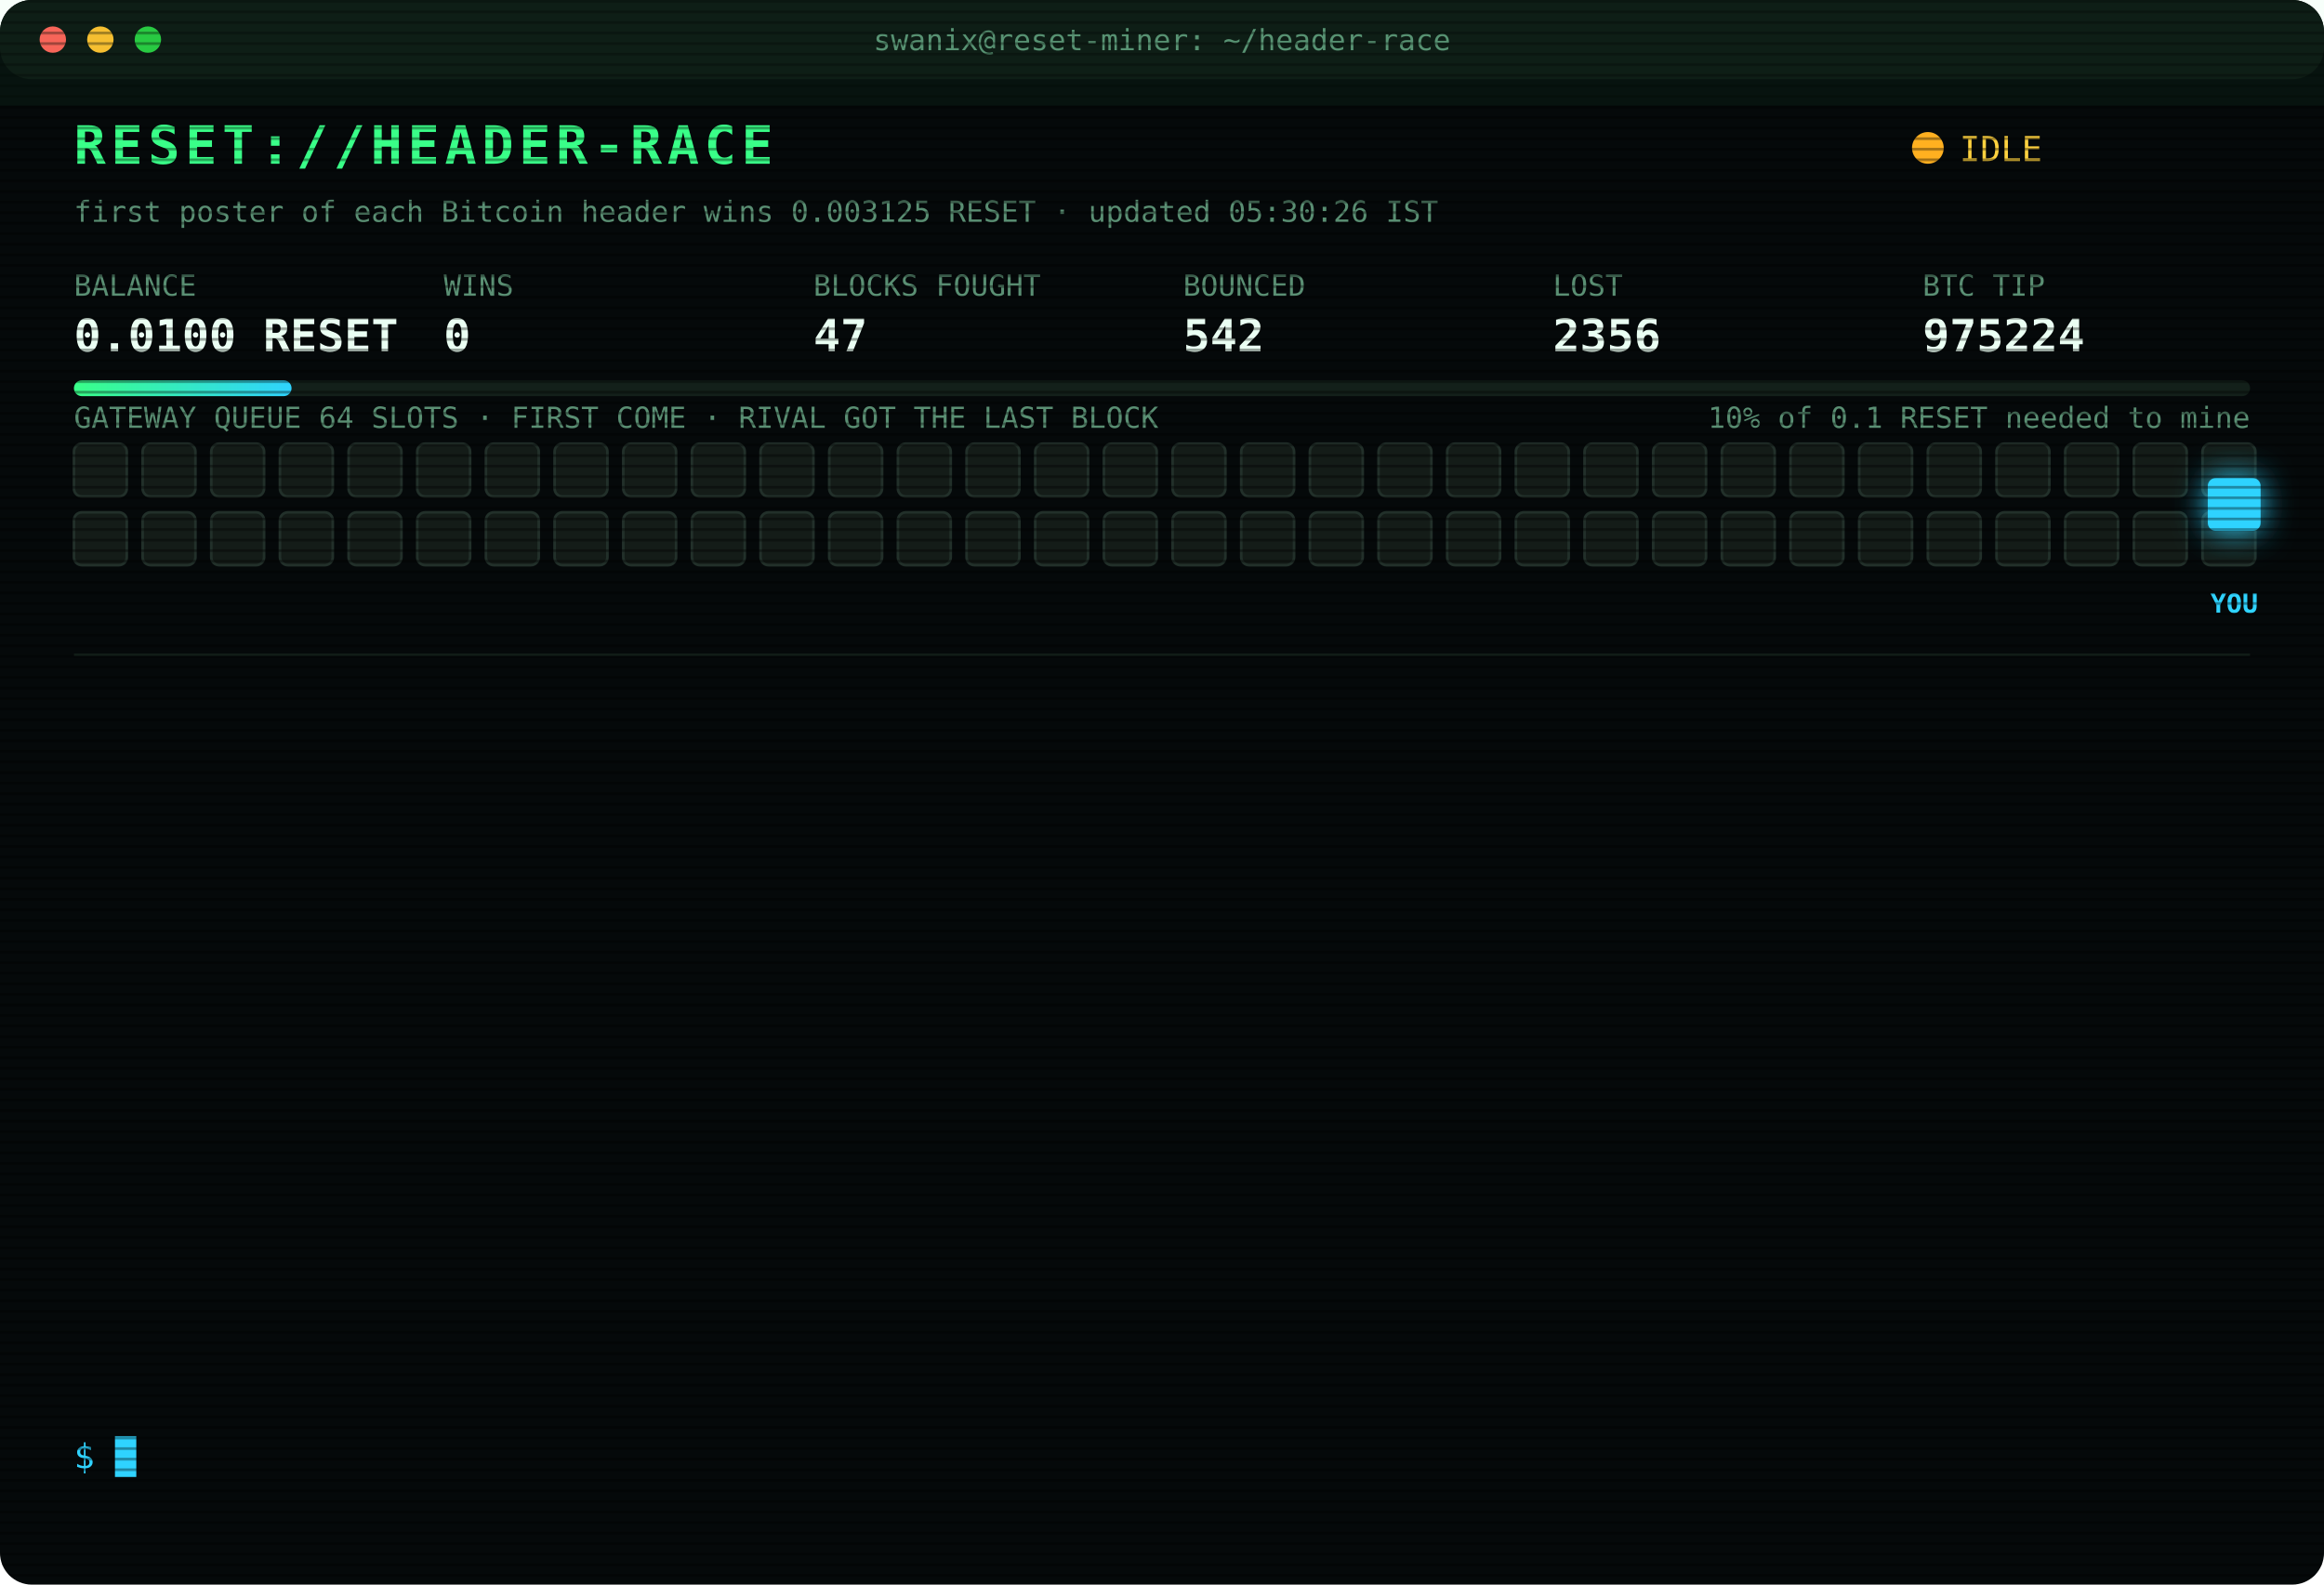
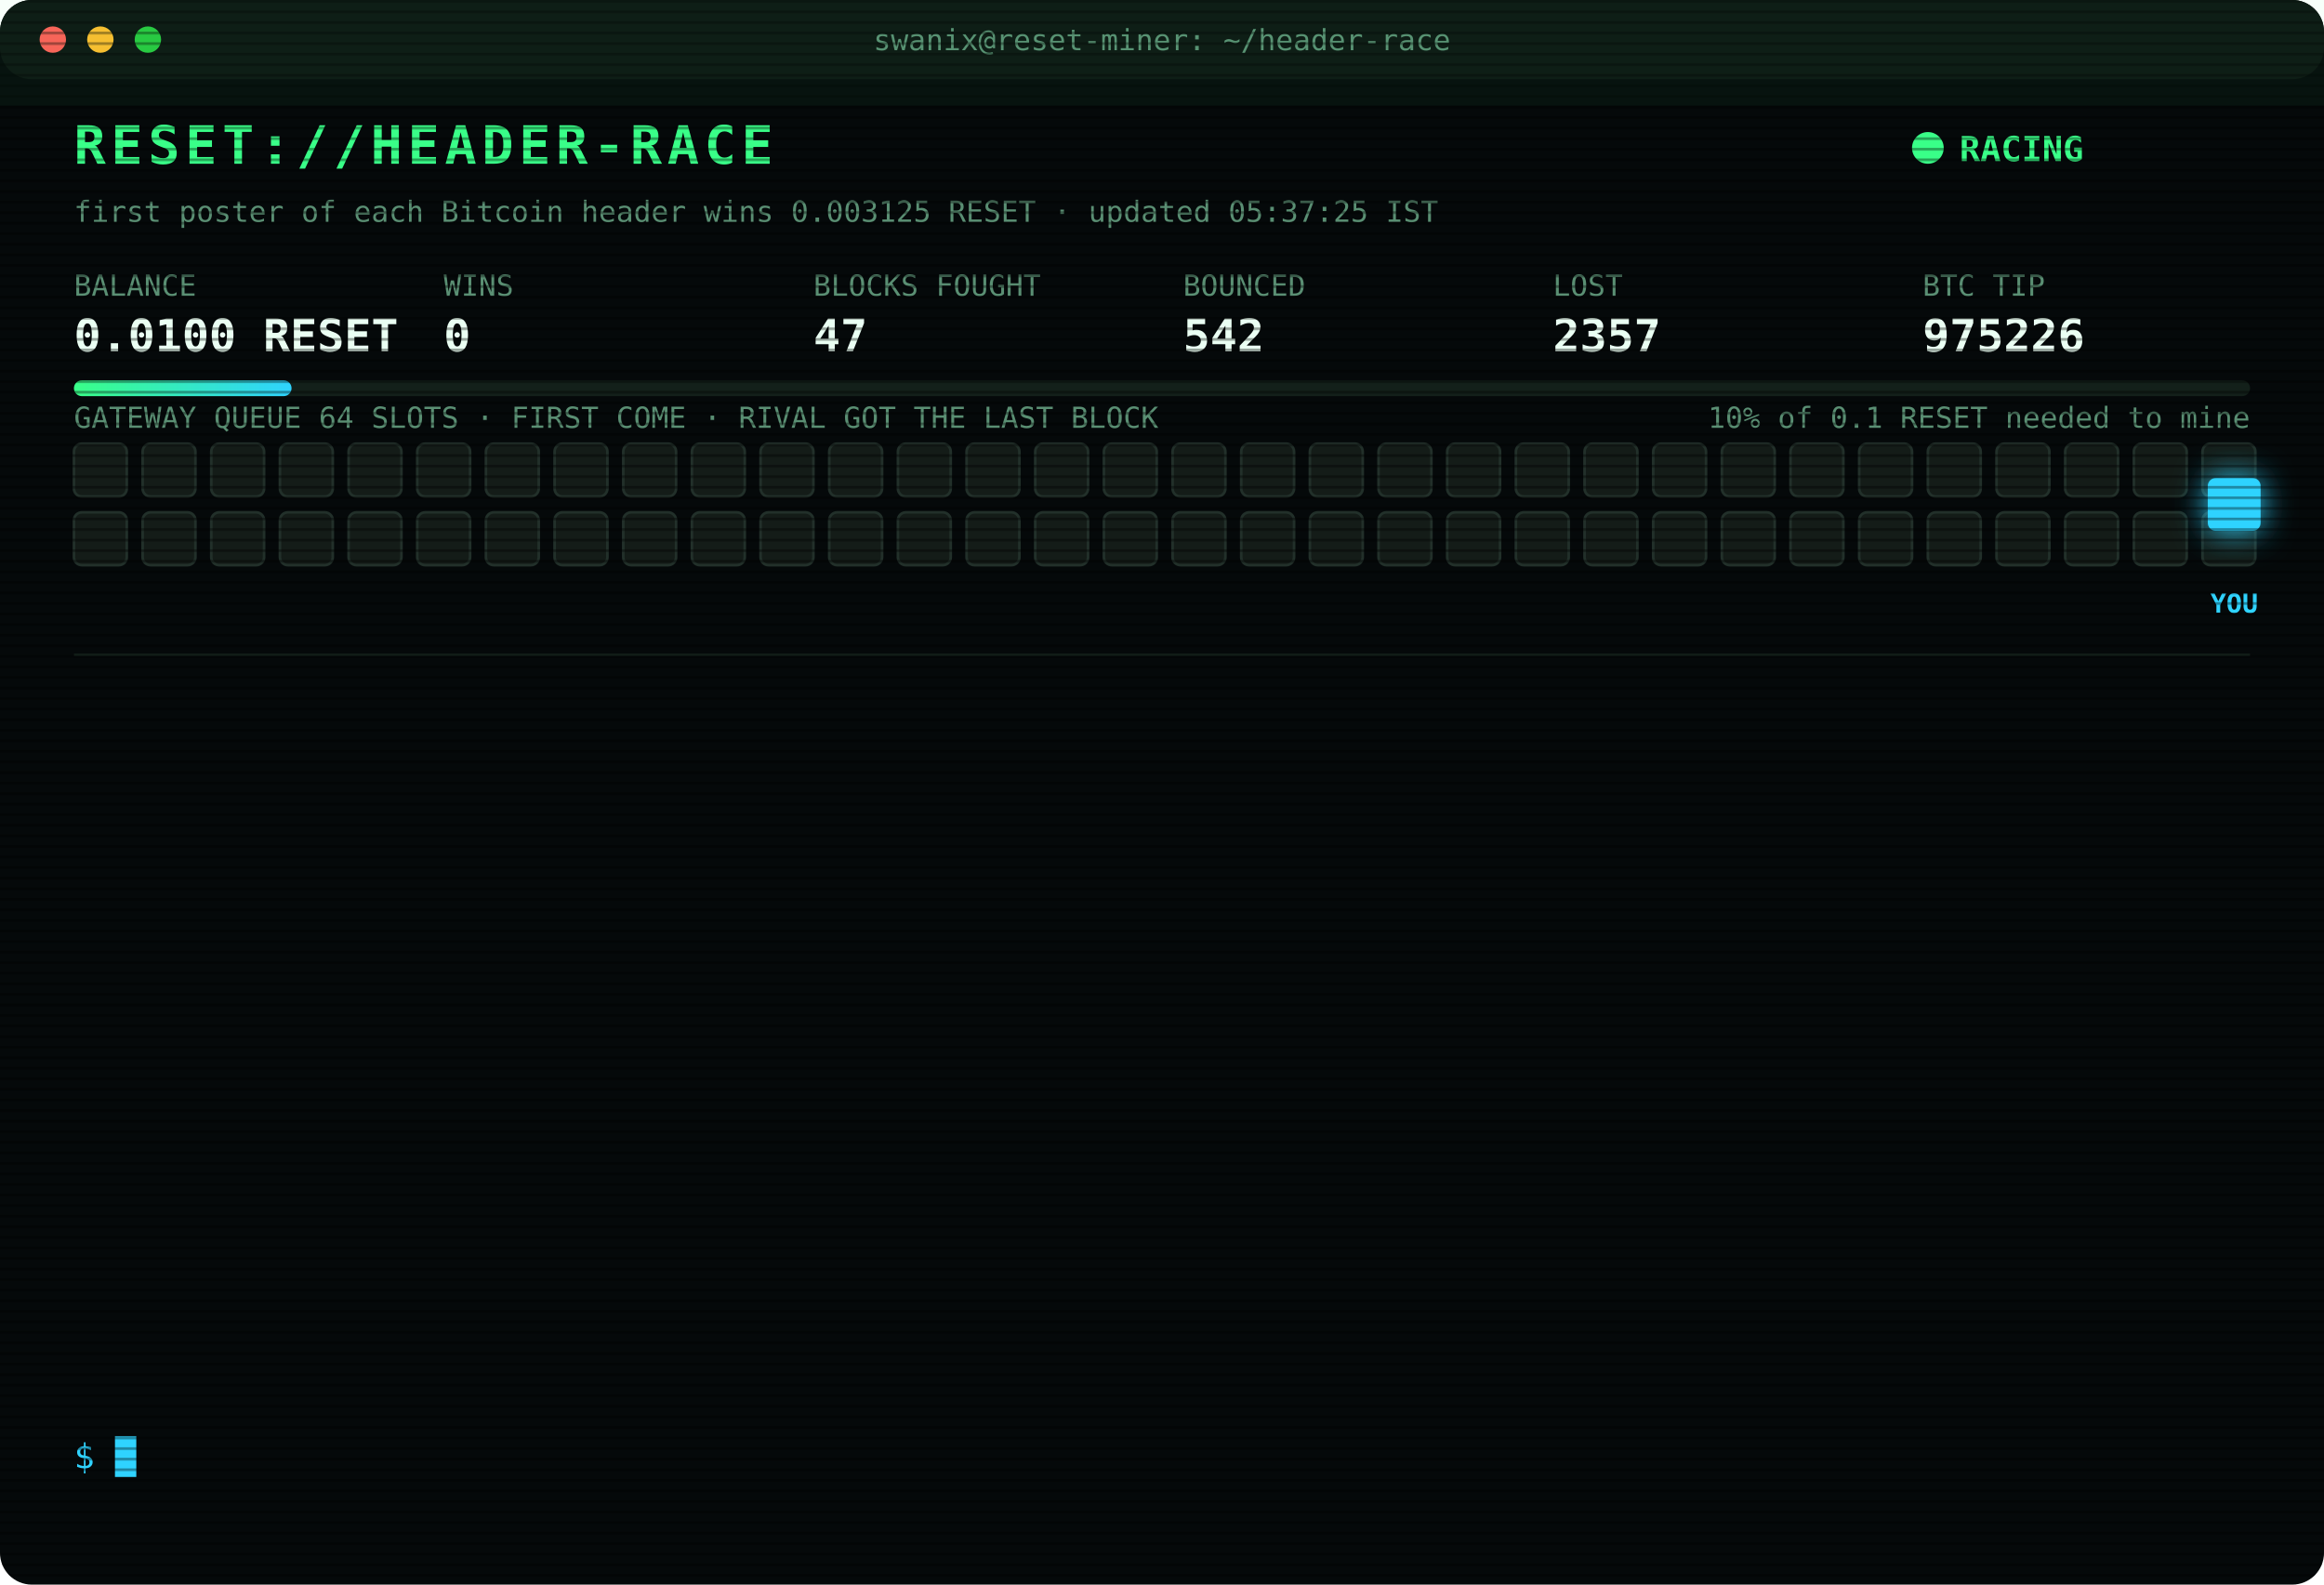
<svg xmlns="http://www.w3.org/2000/svg" width="880" height="600" viewBox="0 0 880 600" font-family="ui-monospace,SFMono-Regular,Menlo,Consolas,monospace">
  <style>
text{font-size:13px;fill:#7CFFB2}
.title{font-size:20px;font-weight:700;fill:#39FF88;letter-spacing:2px;animation:glitch 3s infinite steps(1)}
.sub{fill:#2fd3ff}.k{fill:#5a8f73;font-size:11px}.v{font-size:17px;font-weight:700;fill:#eafff3}
.ts{fill:#3f6b56}.boot{fill:#2fd3ff}.dim{fill:#5a8f73}.bad{fill:#ff4d6d}.warn{fill:#ffd23f}.mag{fill:#ff5cf0}.win{fill:#39FF88;font-weight:700}
.tag{font-size:10px;fill:#2fd3ff;font-weight:700}
.rival{fill:#26332c;stroke:#3c5a49;animation:jam 1.2s infinite alternate}
.idle{fill:#141c18;stroke:#22302a;animation:breathe 4s infinite}
.me{fill:#2fd3ff;filter:drop-shadow(0 0 6px #2fd3ff)}
.hover{animation:nudge 1.1s infinite ease-in-out}.bounce{animation:kick 1.4s infinite}
.ln{opacity:0;animation:in .4s forwards}
.cur{animation:blink 1s infinite steps(1)}
.scan{animation:scan 6s infinite linear}
.led{animation:blink 1.4s infinite}
@keyframes in{from{opacity:0;transform:translateX(-6px)}to{opacity:1;transform:none}}
@keyframes blink{50%{opacity:0}}
@keyframes jam{to{fill:#33463b}}
@keyframes breathe{50%{opacity:.4}}
@keyframes nudge{50%{transform:translateX(-10px)}}
@keyframes kick{0%,100%{transform:none}30%{transform:translateX(-14px)}55%{transform:translateX(10px) translateY(-6px)}}
@keyframes glitch{0%,92%{transform:none}93%{transform:translateX(2px);fill:#ff4d6d}95%{transform:translateX(-2px);fill:#2fd3ff}97%{transform:none}}
@keyframes scan{from{transform:translateY(-40px)}to{transform:translateY(600px)}}
</style>
  <defs>
    <pattern id="sl" width="4" height="4" patternUnits="userSpaceOnUse">
      <rect width="4" height="1" fill="#000" opacity=".35" />
    </pattern>
    <linearGradient id="bar">
      <stop offset="0" stop-color="#39FF88" />
      <stop offset="1" stop-color="#2fd3ff" />
    </linearGradient>
  </defs>
  <rect width="880" height="600" rx="12" fill="#05090a" />
  <rect width="880" height="30" rx="12" fill="#0d1512" />
  <circle cx="20" cy="15" r="5" fill="#ff5f57" />
  <circle cx="38" cy="15" r="5" fill="#febc2e" />
  <circle cx="56" cy="15" r="5" fill="#28c840" />
  <text x="440" y="19" text-anchor="middle" class="k">swanix@reset-miner: ~/header-race</text>
  <text x="28" y="62" class="title">RESET://HEADER-RACE</text>
-   <circle class="led" cx="730" cy="56" r="6" fill="#ffb020" />
-   <text x="742" y="61" class="warn">IDLE</text>
-   <text x="28" y="84" class="k">first poster of each Bitcoin header wins 0.003125 RESET · updated 05:30:26 IST</text>
+   <circle class="led" cx="730" cy="56" r="6" fill="#39FF88" />
+   <text x="742" y="61" class="win">RACING</text>
+   <text x="28" y="84" class="k">first poster of each Bitcoin header wins 0.003125 RESET · updated 05:37:25 IST</text>
  <text x="28" y="112" class="k">BALANCE</text>
  <text x="28" y="133" class="v">0.0100 RESET</text>
  <text x="168" y="112" class="k">WINS</text>
  <text x="168" y="133" class="v">0</text>
  <text x="308" y="112" class="k">BLOCKS FOUGHT</text>
  <text x="308" y="133" class="v">47</text>
  <text x="448" y="112" class="k">BOUNCED</text>
  <text x="448" y="133" class="v">542</text>
  <text x="588" y="112" class="k">LOST</text>
-   <text x="588" y="133" class="v">2356</text>
+   <text x="588" y="133" class="v">2357</text>
  <text x="728" y="112" class="k">BTC TIP</text>
-   <text x="728" y="133" class="v">975224</text>
+   <text x="728" y="133" class="v">975226</text>
  <rect x="28" y="144" width="824" height="6" rx="3" fill="#13201a" />
  <rect x="28" y="144" width="82.4" height="6" rx="3" fill="url(#bar)" />
  <text x="852" y="162" text-anchor="end" class="k">10% of 0.1 RESET needed to mine</text>
  <text x="28" y="162" class="k">GATEWAY QUEUE 64 SLOTS · FIRST COME · RIVAL GOT THE LAST BLOCK</text>
  <rect class="idle" x="28" y="168" width="20" height="20" rx="3" style="animation-delay:0.00s" />
  <rect class="idle" x="54" y="168" width="20" height="20" rx="3" style="animation-delay:0.05s" />
  <rect class="idle" x="80" y="168" width="20" height="20" rx="3" style="animation-delay:0.10s" />
  <rect class="idle" x="106" y="168" width="20" height="20" rx="3" style="animation-delay:0.15s" />
  <rect class="idle" x="132" y="168" width="20" height="20" rx="3" style="animation-delay:0.20s" />
  <rect class="idle" x="158" y="168" width="20" height="20" rx="3" style="animation-delay:0.25s" />
  <rect class="idle" x="184" y="168" width="20" height="20" rx="3" style="animation-delay:0.30s" />
  <rect class="idle" x="210" y="168" width="20" height="20" rx="3" style="animation-delay:0.35s" />
  <rect class="idle" x="236" y="168" width="20" height="20" rx="3" style="animation-delay:0.40s" />
  <rect class="idle" x="262" y="168" width="20" height="20" rx="3" style="animation-delay:0.45s" />
  <rect class="idle" x="288" y="168" width="20" height="20" rx="3" style="animation-delay:0.50s" />
  <rect class="idle" x="314" y="168" width="20" height="20" rx="3" style="animation-delay:0.55s" />
  <rect class="idle" x="340" y="168" width="20" height="20" rx="3" style="animation-delay:0.60s" />
  <rect class="idle" x="366" y="168" width="20" height="20" rx="3" style="animation-delay:0.65s" />
  <rect class="idle" x="392" y="168" width="20" height="20" rx="3" style="animation-delay:0.70s" />
  <rect class="idle" x="418" y="168" width="20" height="20" rx="3" style="animation-delay:0.75s" />
  <rect class="idle" x="444" y="168" width="20" height="20" rx="3" style="animation-delay:0.80s" />
  <rect class="idle" x="470" y="168" width="20" height="20" rx="3" style="animation-delay:0.85s" />
  <rect class="idle" x="496" y="168" width="20" height="20" rx="3" style="animation-delay:0.90s" />
  <rect class="idle" x="522" y="168" width="20" height="20" rx="3" style="animation-delay:0.95s" />
  <rect class="idle" x="548" y="168" width="20" height="20" rx="3" style="animation-delay:1.00s" />
  <rect class="idle" x="574" y="168" width="20" height="20" rx="3" style="animation-delay:1.05s" />
  <rect class="idle" x="600" y="168" width="20" height="20" rx="3" style="animation-delay:1.10s" />
  <rect class="idle" x="626" y="168" width="20" height="20" rx="3" style="animation-delay:1.15s" />
  <rect class="idle" x="652" y="168" width="20" height="20" rx="3" style="animation-delay:1.20s" />
  <rect class="idle" x="678" y="168" width="20" height="20" rx="3" style="animation-delay:1.25s" />
  <rect class="idle" x="704" y="168" width="20" height="20" rx="3" style="animation-delay:1.30s" />
  <rect class="idle" x="730" y="168" width="20" height="20" rx="3" style="animation-delay:1.35s" />
  <rect class="idle" x="756" y="168" width="20" height="20" rx="3" style="animation-delay:1.40s" />
  <rect class="idle" x="782" y="168" width="20" height="20" rx="3" style="animation-delay:1.45s" />
  <rect class="idle" x="808" y="168" width="20" height="20" rx="3" style="animation-delay:1.50s" />
  <rect class="idle" x="834" y="168" width="20" height="20" rx="3" style="animation-delay:1.55s" />
  <rect class="idle" x="28" y="194" width="20" height="20" rx="3" style="animation-delay:1.60s" />
  <rect class="idle" x="54" y="194" width="20" height="20" rx="3" style="animation-delay:1.65s" />
  <rect class="idle" x="80" y="194" width="20" height="20" rx="3" style="animation-delay:1.70s" />
  <rect class="idle" x="106" y="194" width="20" height="20" rx="3" style="animation-delay:1.75s" />
  <rect class="idle" x="132" y="194" width="20" height="20" rx="3" style="animation-delay:1.80s" />
  <rect class="idle" x="158" y="194" width="20" height="20" rx="3" style="animation-delay:1.85s" />
  <rect class="idle" x="184" y="194" width="20" height="20" rx="3" style="animation-delay:1.90s" />
  <rect class="idle" x="210" y="194" width="20" height="20" rx="3" style="animation-delay:1.95s" />
  <rect class="idle" x="236" y="194" width="20" height="20" rx="3" style="animation-delay:2.00s" />
  <rect class="idle" x="262" y="194" width="20" height="20" rx="3" style="animation-delay:2.05s" />
  <rect class="idle" x="288" y="194" width="20" height="20" rx="3" style="animation-delay:2.10s" />
  <rect class="idle" x="314" y="194" width="20" height="20" rx="3" style="animation-delay:2.15s" />
  <rect class="idle" x="340" y="194" width="20" height="20" rx="3" style="animation-delay:2.20s" />
  <rect class="idle" x="366" y="194" width="20" height="20" rx="3" style="animation-delay:2.25s" />
  <rect class="idle" x="392" y="194" width="20" height="20" rx="3" style="animation-delay:2.30s" />
  <rect class="idle" x="418" y="194" width="20" height="20" rx="3" style="animation-delay:2.35s" />
  <rect class="idle" x="444" y="194" width="20" height="20" rx="3" style="animation-delay:2.40s" />
  <rect class="idle" x="470" y="194" width="20" height="20" rx="3" style="animation-delay:2.45s" />
  <rect class="idle" x="496" y="194" width="20" height="20" rx="3" style="animation-delay:2.50s" />
  <rect class="idle" x="522" y="194" width="20" height="20" rx="3" style="animation-delay:2.55s" />
  <rect class="idle" x="548" y="194" width="20" height="20" rx="3" style="animation-delay:2.60s" />
  <rect class="idle" x="574" y="194" width="20" height="20" rx="3" style="animation-delay:2.65s" />
  <rect class="idle" x="600" y="194" width="20" height="20" rx="3" style="animation-delay:2.70s" />
  <rect class="idle" x="626" y="194" width="20" height="20" rx="3" style="animation-delay:2.75s" />
  <rect class="idle" x="652" y="194" width="20" height="20" rx="3" style="animation-delay:2.80s" />
  <rect class="idle" x="678" y="194" width="20" height="20" rx="3" style="animation-delay:2.85s" />
  <rect class="idle" x="704" y="194" width="20" height="20" rx="3" style="animation-delay:2.90s" />
  <rect class="idle" x="730" y="194" width="20" height="20" rx="3" style="animation-delay:2.95s" />
  <rect class="idle" x="756" y="194" width="20" height="20" rx="3" style="animation-delay:3.00s" />
  <rect class="idle" x="782" y="194" width="20" height="20" rx="3" style="animation-delay:3.05s" />
  <rect class="idle" x="808" y="194" width="20" height="20" rx="3" style="animation-delay:3.10s" />
  <rect class="idle" x="834" y="194" width="20" height="20" rx="3" style="animation-delay:3.15s" />
  <g class="hover">
    <rect class="me" x="836" y="181" width="20" height="20" rx="3" />
    <text class="tag" x="846" y="232" text-anchor="middle">YOU</text>
  </g>
  <line x1="28" x2="852" y1="248" y2="248" stroke="#13201a" />
  <g class="ln" style="animation-delay:0.40s">
-     <text x="28" y="270" class="ts">01:49:30</text>
-     <text x="104" y="270" class="bad">[LOST] #975213 taken by a rival miner</text>
+     <text x="28" y="270" class="ts">01:55:25</text>
+     <text x="104" y="270" class="bad">[LOST] #975214 taken by a rival miner</text>
  </g>
  <g class="ln" style="animation-delay:0.65s">
-     <text x="28" y="292" class="ts">01:55:25</text>
-     <text x="104" y="292" class="bad">[LOST] #975214 taken by a rival miner</text>
+     <text x="28" y="292" class="ts">02:01:13</text>
+     <text x="104" y="292" class="bad">[LOST] #975215 taken by a rival miner</text>
  </g>
  <g class="ln" style="animation-delay:0.90s">
-     <text x="28" y="314" class="ts">02:01:13</text>
-     <text x="104" y="314" class="bad">[LOST] #975215 taken by a rival miner</text>
+     <text x="28" y="314" class="ts">02:02:21</text>
+     <text x="104" y="314" class="bad">[LOST] #975216 taken by a rival miner</text>
  </g>
  <g class="ln" style="animation-delay:1.15s">
-     <text x="28" y="336" class="ts">02:02:21</text>
-     <text x="104" y="336" class="bad">[LOST] #975216 taken by a rival miner</text>
+     <text x="28" y="336" class="ts">02:59:46</text>
+     <text x="104" y="336" class="bad">[LOST] #975218 taken by a rival miner</text>
  </g>
  <g class="ln" style="animation-delay:1.40s">
-     <text x="28" y="358" class="ts">02:59:46</text>
-     <text x="104" y="358" class="bad">[LOST] #975218 taken by a rival miner</text>
+     <text x="28" y="358" class="ts">03:40:36</text>
+     <text x="104" y="358" class="dim">[STINT END] calls 742 · wins 0</text>
  </g>
  <g class="ln" style="animation-delay:1.65s">
-     <text x="28" y="380" class="ts">03:40:36</text>
-     <text x="104" y="380" class="dim">[STINT END] calls 742 · wins 0</text>
+     <text x="28" y="380" class="ts">03:45:26</text>
+     <text x="104" y="380" class="boot">[BOOT] racer v3 online · 3 feeds · stint 340m</text>
  </g>
  <g class="ln" style="animation-delay:1.90s">
-     <text x="28" y="402" class="ts">03:45:26</text>
-     <text x="104" y="402" class="boot">[BOOT] racer v3 online · 3 feeds · stint 340m</text>
+     <text x="28" y="402" class="ts">03:45:43</text>
+     <text x="104" y="402" class="bad">[LOST] #975219 taken by a rival miner</text>
  </g>
  <g class="ln" style="animation-delay:2.15s">
-     <text x="28" y="424" class="ts">03:45:43</text>
-     <text x="104" y="424" class="bad">[LOST] #975219 taken by a rival miner</text>
+     <text x="28" y="424" class="ts">03:57:37</text>
+     <text x="104" y="424" class="bad">[LOST] #975220 taken by a rival miner</text>
  </g>
  <g class="ln" style="animation-delay:2.40s">
-     <text x="28" y="446" class="ts">03:57:37</text>
-     <text x="104" y="446" class="bad">[LOST] #975220 taken by a rival miner</text>
+     <text x="28" y="446" class="ts">04:05:12</text>
+     <text x="104" y="446" class="bad">[LOST] #975221 taken by a rival miner</text>
  </g>
  <g class="ln" style="animation-delay:2.65s">
-     <text x="28" y="468" class="ts">04:05:12</text>
-     <text x="104" y="468" class="bad">[LOST] #975221 taken by a rival miner</text>
+     <text x="28" y="468" class="ts">04:13:22</text>
+     <text x="104" y="468" class="bad">[LOST] #975222 taken by a rival miner</text>
  </g>
  <g class="ln" style="animation-delay:2.90s">
-     <text x="28" y="490" class="ts">04:13:22</text>
-     <text x="104" y="490" class="bad">[LOST] #975222 taken by a rival miner</text>
+     <text x="28" y="490" class="ts">04:48:41</text>
+     <text x="104" y="490" class="bad">[LOST] #975223 taken by a rival miner</text>
  </g>
  <g class="ln" style="animation-delay:3.15s">
-     <text x="28" y="512" class="ts">04:48:41</text>
-     <text x="104" y="512" class="bad">[LOST] #975223 taken by a rival miner</text>
+     <text x="28" y="512" class="ts">04:58:39</text>
+     <text x="104" y="512" class="bad">[LOST] #975224 taken by a rival miner</text>
  </g>
  <g class="ln" style="animation-delay:3.40s">
-     <text x="28" y="534" class="ts">04:58:39</text>
-     <text x="104" y="534" class="bad">[LOST] #975224 taken by a rival miner</text>
+     <text x="28" y="534" class="ts">05:37:25</text>
+     <text x="104" y="534" class="bad">[LOST] #975226 taken by a rival miner</text>
  </g>
  <text x="28" y="556" class="sub">$ <tspan class="cur">█</tspan>
  </text>
  <rect width="880" height="600" rx="12" fill="url(#sl)" pointer-events="none" />
  <rect class="scan" width="880" height="40" fill="#39FF88" opacity=".04" />
</svg>
